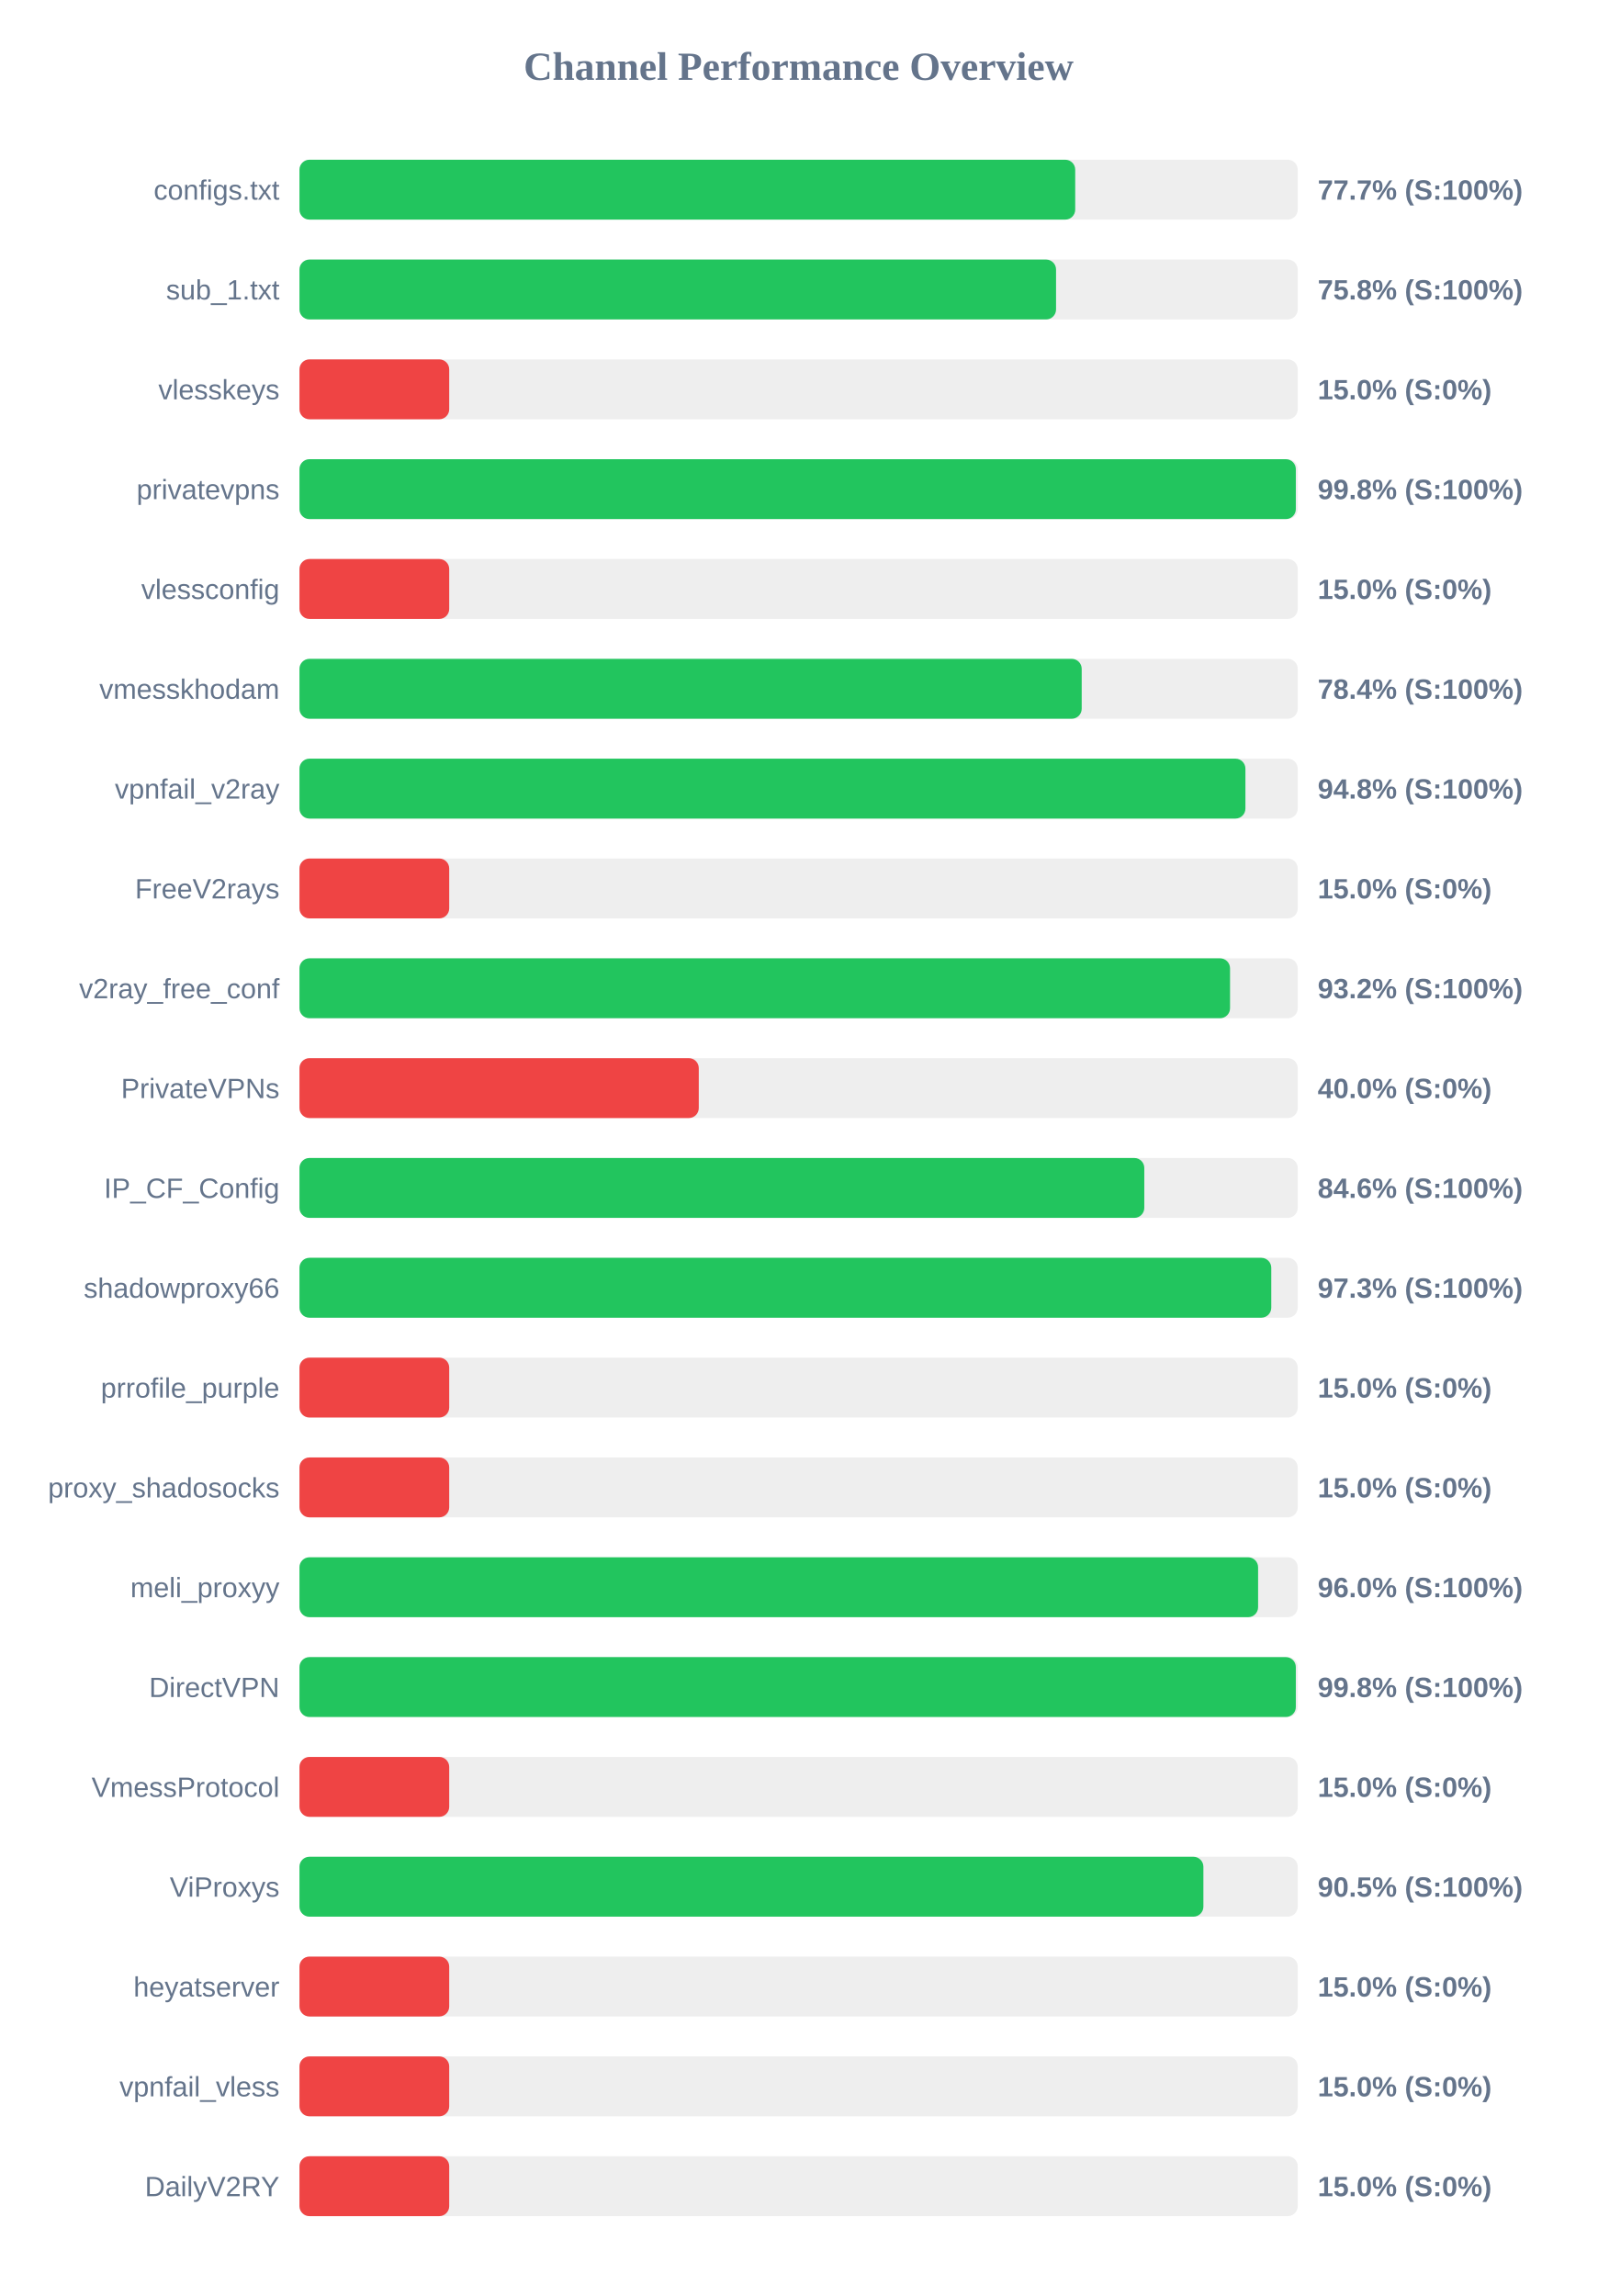
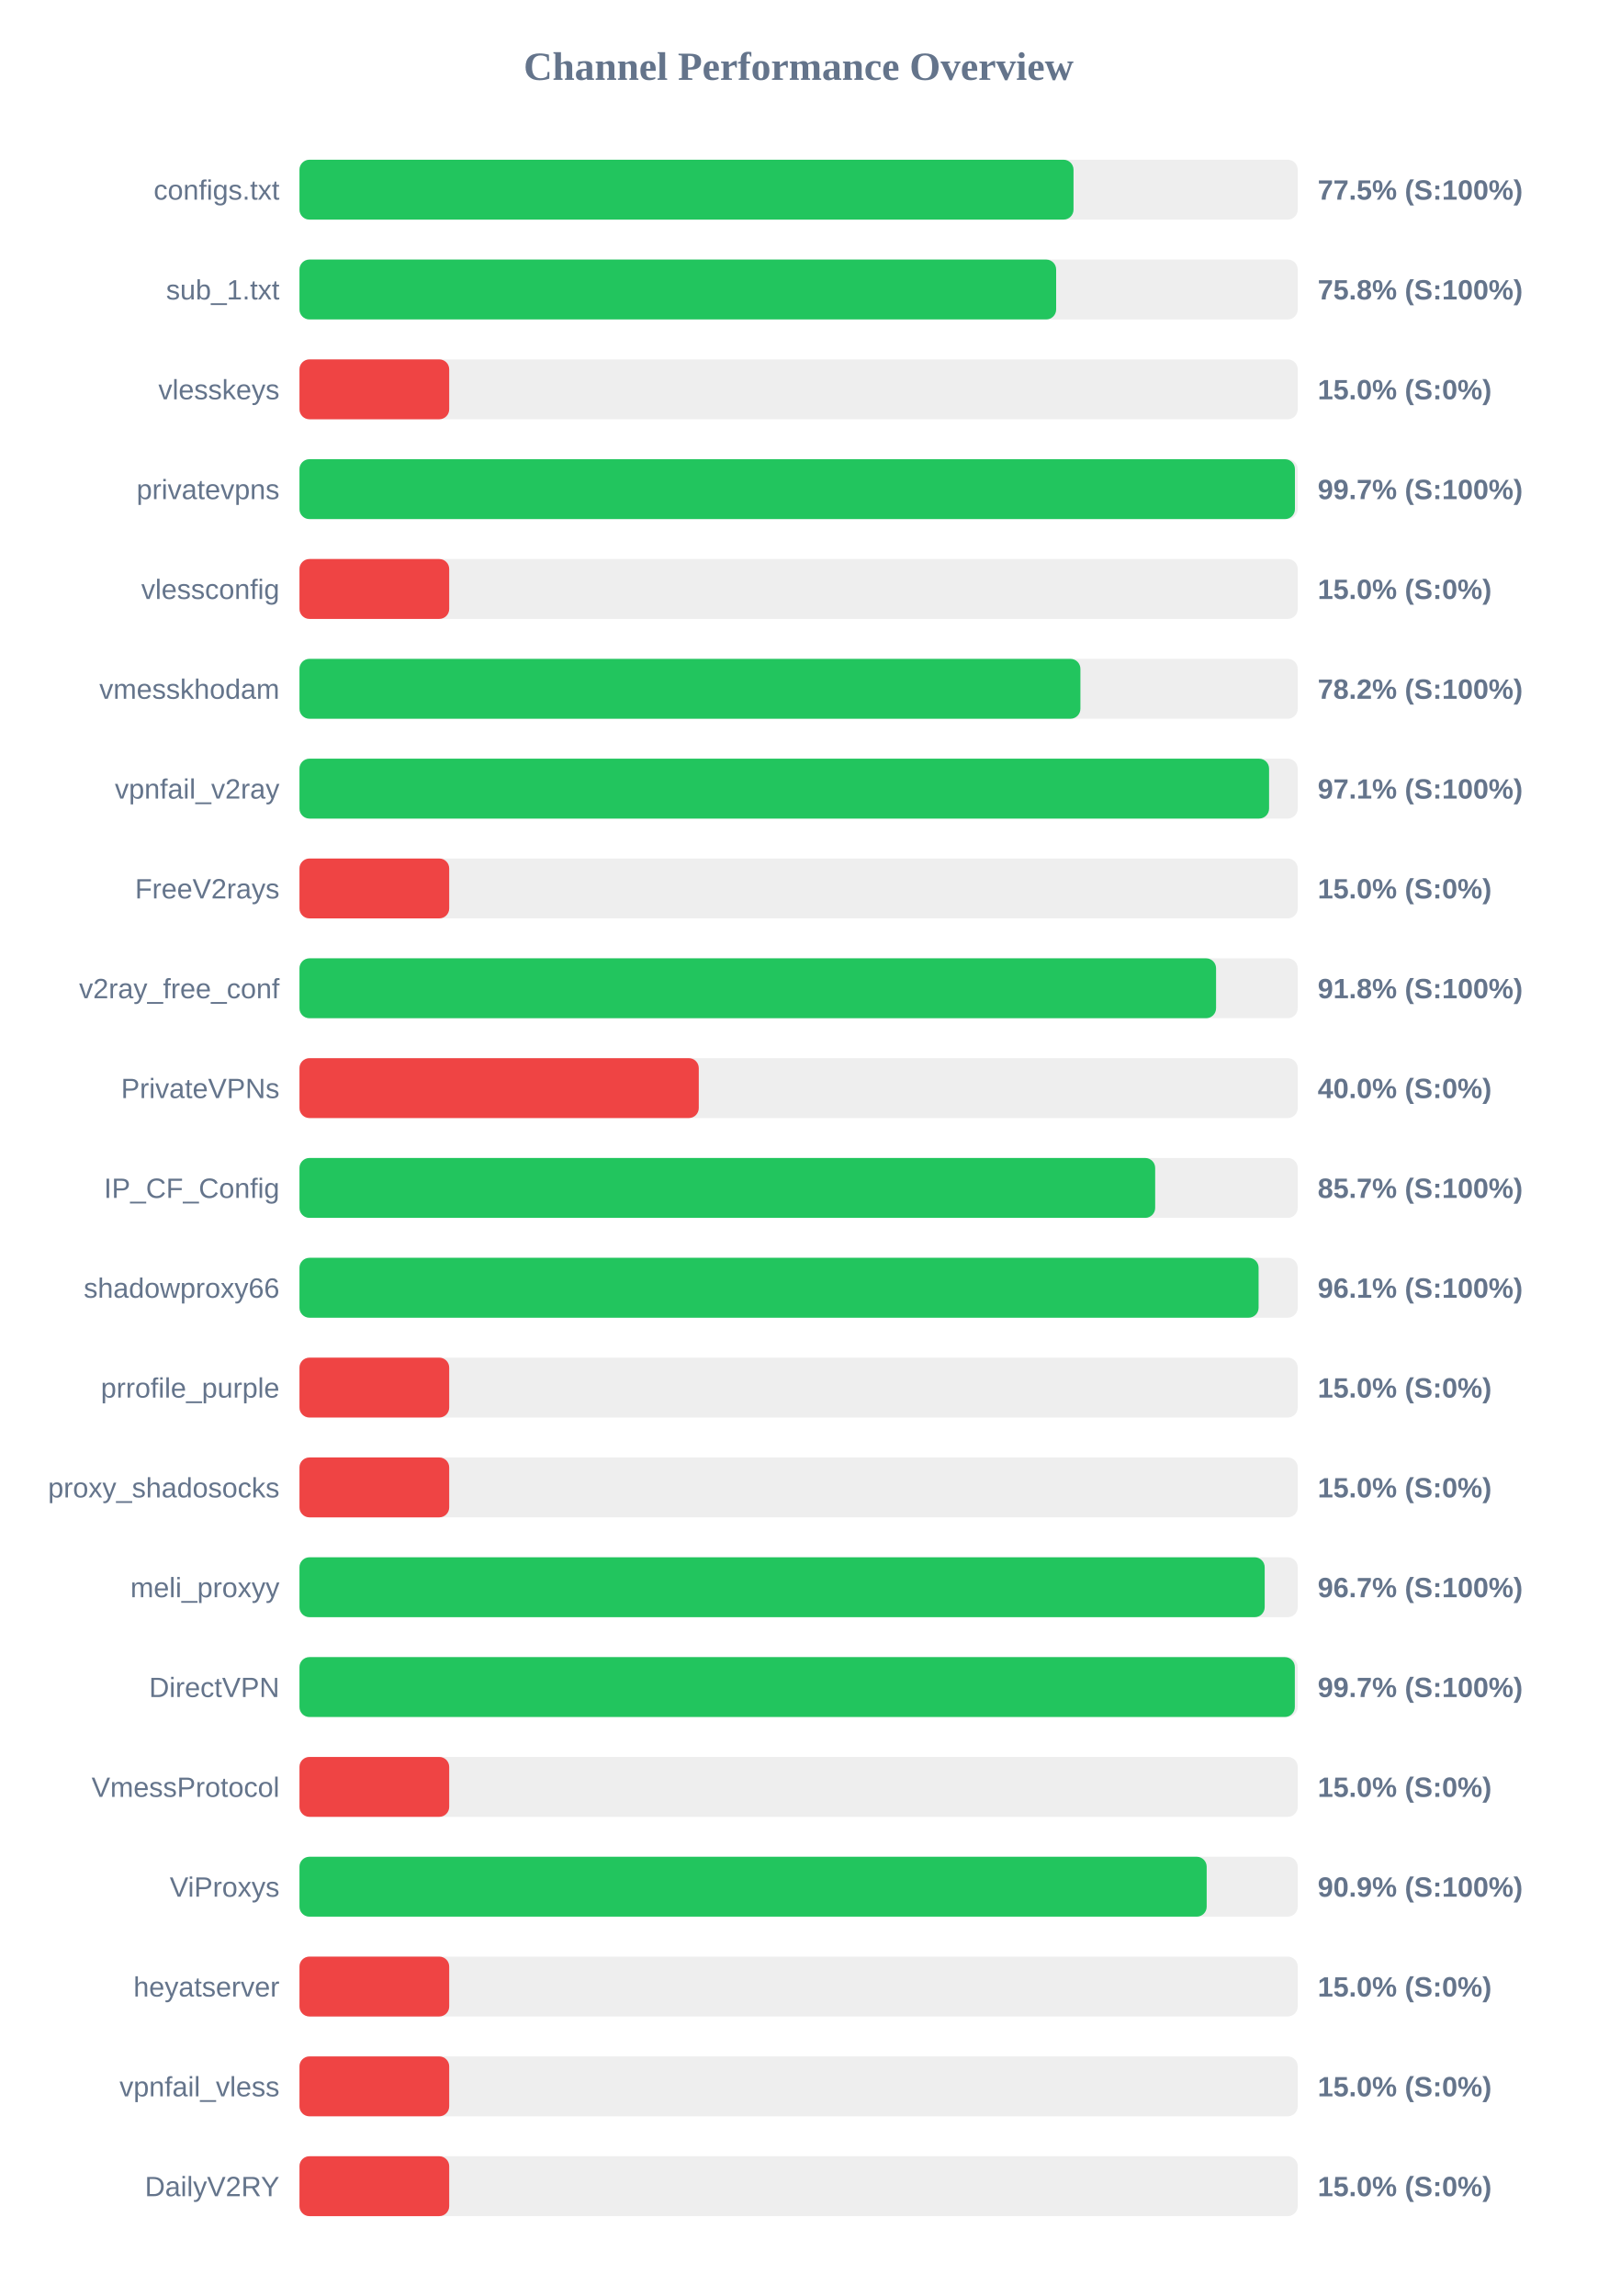
<svg xmlns="http://www.w3.org/2000/svg" width="800" height="1150" version="1.1">
  <style>
        .row { font: 14px Arial; fill: #64748b; }
        .score { font: bold 14px Arial; fill: #64748b; }
    </style>
  <text x="400" y="40" text-anchor="middle" font-size="20px" font-weight="bold" fill="#64748b">Channel Performance Overview</text>
  <rect x="150" y="80" width="500" height="30" fill="#eee" rx="5" />
-   <rect x="150" y="80" width="388.55" height="30" fill="#22c55e" rx="5" />
+   <rect x="150" y="80" width="387.7" height="30" fill="#22c55e" rx="5" />
  <text x="140" y="100" text-anchor="end" class="row">configs.txt</text>
-   <text x="660" y="100" text-anchor="start" class="score">77.7% (S:100%)</text>
+   <text x="660" y="100" text-anchor="start" class="score">77.5% (S:100%)</text>
  <rect x="150" y="130" width="500" height="30" fill="#eee" rx="5" />
-   <rect x="150" y="130" width="378.95" height="30" fill="#22c55e" rx="5" />
+   <rect x="150" y="130" width="379.0" height="30" fill="#22c55e" rx="5" />
  <text x="140" y="150" text-anchor="end" class="row">sub_1.txt</text>
  <text x="660" y="150" text-anchor="start" class="score">75.8% (S:100%)</text>
  <rect x="150" y="180" width="500" height="30" fill="#eee" rx="5" />
  <rect x="150" y="180" width="75.0" height="30" fill="#ef4444" rx="5" />
  <text x="140" y="200" text-anchor="end" class="row">vlesskeys</text>
  <text x="660" y="200" text-anchor="start" class="score">15.0% (S:0%)</text>
  <rect x="150" y="230" width="500" height="30" fill="#eee" rx="5" />
-   <rect x="150" y="230" width="499.05" height="30" fill="#22c55e" rx="5" />
+   <rect x="150" y="230" width="498.6" height="30" fill="#22c55e" rx="5" />
  <text x="140" y="250" text-anchor="end" class="row">privatevpns</text>
-   <text x="660" y="250" text-anchor="start" class="score">99.8% (S:100%)</text>
+   <text x="660" y="250" text-anchor="start" class="score">99.7% (S:100%)</text>
  <rect x="150" y="280" width="500" height="30" fill="#eee" rx="5" />
  <rect x="150" y="280" width="75.0" height="30" fill="#ef4444" rx="5" />
  <text x="140" y="300" text-anchor="end" class="row">vlessconfig</text>
  <text x="660" y="300" text-anchor="start" class="score">15.0% (S:0%)</text>
  <rect x="150" y="330" width="500" height="30" fill="#eee" rx="5" />
-   <rect x="150" y="330" width="391.8" height="30" fill="#22c55e" rx="5" />
+   <rect x="150" y="330" width="391.15" height="30" fill="#22c55e" rx="5" />
  <text x="140" y="350" text-anchor="end" class="row">vmesskhodam</text>
-   <text x="660" y="350" text-anchor="start" class="score">78.4% (S:100%)</text>
+   <text x="660" y="350" text-anchor="start" class="score">78.2% (S:100%)</text>
  <rect x="150" y="380" width="500" height="30" fill="#eee" rx="5" />
-   <rect x="150" y="380" width="473.8" height="30" fill="#22c55e" rx="5" />
+   <rect x="150" y="380" width="485.65" height="30" fill="#22c55e" rx="5" />
  <text x="140" y="400" text-anchor="end" class="row">vpnfail_v2ray</text>
-   <text x="660" y="400" text-anchor="start" class="score">94.8% (S:100%)</text>
+   <text x="660" y="400" text-anchor="start" class="score">97.1% (S:100%)</text>
  <rect x="150" y="430" width="500" height="30" fill="#eee" rx="5" />
  <rect x="150" y="430" width="75.0" height="30" fill="#ef4444" rx="5" />
  <text x="140" y="450" text-anchor="end" class="row">FreeV2rays</text>
  <text x="660" y="450" text-anchor="start" class="score">15.0% (S:0%)</text>
  <rect x="150" y="480" width="500" height="30" fill="#eee" rx="5" />
-   <rect x="150" y="480" width="466.1" height="30" fill="#22c55e" rx="5" />
+   <rect x="150" y="480" width="459.1" height="30" fill="#22c55e" rx="5" />
  <text x="140" y="500" text-anchor="end" class="row">v2ray_free_conf</text>
-   <text x="660" y="500" text-anchor="start" class="score">93.2% (S:100%)</text>
+   <text x="660" y="500" text-anchor="start" class="score">91.8% (S:100%)</text>
  <rect x="150" y="530" width="500" height="30" fill="#eee" rx="5" />
  <rect x="150" y="530" width="200.0" height="30" fill="#ef4444" rx="5" />
  <text x="140" y="550" text-anchor="end" class="row">PrivateVPNs</text>
  <text x="660" y="550" text-anchor="start" class="score">40.0% (S:0%)</text>
  <rect x="150" y="580" width="500" height="30" fill="#eee" rx="5" />
-   <rect x="150" y="580" width="423.15" height="30" fill="#22c55e" rx="5" />
+   <rect x="150" y="580" width="428.6" height="30" fill="#22c55e" rx="5" />
  <text x="140" y="600" text-anchor="end" class="row">IP_CF_Config</text>
-   <text x="660" y="600" text-anchor="start" class="score">84.6% (S:100%)</text>
+   <text x="660" y="600" text-anchor="start" class="score">85.7% (S:100%)</text>
  <rect x="150" y="630" width="500" height="30" fill="#eee" rx="5" />
-   <rect x="150" y="630" width="486.75" height="30" fill="#22c55e" rx="5" />
+   <rect x="150" y="630" width="480.4" height="30" fill="#22c55e" rx="5" />
  <text x="140" y="650" text-anchor="end" class="row">shadowproxy66</text>
-   <text x="660" y="650" text-anchor="start" class="score">97.3% (S:100%)</text>
+   <text x="660" y="650" text-anchor="start" class="score">96.1% (S:100%)</text>
  <rect x="150" y="680" width="500" height="30" fill="#eee" rx="5" />
  <rect x="150" y="680" width="75.0" height="30" fill="#ef4444" rx="5" />
  <text x="140" y="700" text-anchor="end" class="row">prrofile_purple</text>
  <text x="660" y="700" text-anchor="start" class="score">15.0% (S:0%)</text>
  <rect x="150" y="730" width="500" height="30" fill="#eee" rx="5" />
  <rect x="150" y="730" width="75.0" height="30" fill="#ef4444" rx="5" />
  <text x="140" y="750" text-anchor="end" class="row">proxy_shadosocks</text>
  <text x="660" y="750" text-anchor="start" class="score">15.0% (S:0%)</text>
  <rect x="150" y="780" width="500" height="30" fill="#eee" rx="5" />
-   <rect x="150" y="780" width="480.15" height="30" fill="#22c55e" rx="5" />
+   <rect x="150" y="780" width="483.45" height="30" fill="#22c55e" rx="5" />
  <text x="140" y="800" text-anchor="end" class="row">meli_proxyy</text>
-   <text x="660" y="800" text-anchor="start" class="score">96.0% (S:100%)</text>
+   <text x="660" y="800" text-anchor="start" class="score">96.7% (S:100%)</text>
  <rect x="150" y="830" width="500" height="30" fill="#eee" rx="5" />
-   <rect x="150" y="830" width="499.05" height="30" fill="#22c55e" rx="5" />
+   <rect x="150" y="830" width="498.55" height="30" fill="#22c55e" rx="5" />
  <text x="140" y="850" text-anchor="end" class="row">DirectVPN</text>
-   <text x="660" y="850" text-anchor="start" class="score">99.8% (S:100%)</text>
+   <text x="660" y="850" text-anchor="start" class="score">99.7% (S:100%)</text>
  <rect x="150" y="880" width="500" height="30" fill="#eee" rx="5" />
  <rect x="150" y="880" width="75.0" height="30" fill="#ef4444" rx="5" />
  <text x="140" y="900" text-anchor="end" class="row">VmessProtocol</text>
  <text x="660" y="900" text-anchor="start" class="score">15.0% (S:0%)</text>
  <rect x="150" y="930" width="500" height="30" fill="#eee" rx="5" />
-   <rect x="150" y="930" width="452.75" height="30" fill="#22c55e" rx="5" />
+   <rect x="150" y="930" width="454.4" height="30" fill="#22c55e" rx="5" />
  <text x="140" y="950" text-anchor="end" class="row">ViProxys</text>
-   <text x="660" y="950" text-anchor="start" class="score">90.5% (S:100%)</text>
+   <text x="660" y="950" text-anchor="start" class="score">90.9% (S:100%)</text>
  <rect x="150" y="980" width="500" height="30" fill="#eee" rx="5" />
  <rect x="150" y="980" width="75.0" height="30" fill="#ef4444" rx="5" />
  <text x="140" y="1000" text-anchor="end" class="row">heyatserver</text>
  <text x="660" y="1000" text-anchor="start" class="score">15.0% (S:0%)</text>
  <rect x="150" y="1030" width="500" height="30" fill="#eee" rx="5" />
  <rect x="150" y="1030" width="75.0" height="30" fill="#ef4444" rx="5" />
  <text x="140" y="1050" text-anchor="end" class="row">vpnfail_vless</text>
  <text x="660" y="1050" text-anchor="start" class="score">15.0% (S:0%)</text>
  <rect x="150" y="1080" width="500" height="30" fill="#eee" rx="5" />
  <rect x="150" y="1080" width="75.0" height="30" fill="#ef4444" rx="5" />
  <text x="140" y="1100" text-anchor="end" class="row">DailyV2RY</text>
  <text x="660" y="1100" text-anchor="start" class="score">15.0% (S:0%)</text>
</svg>
